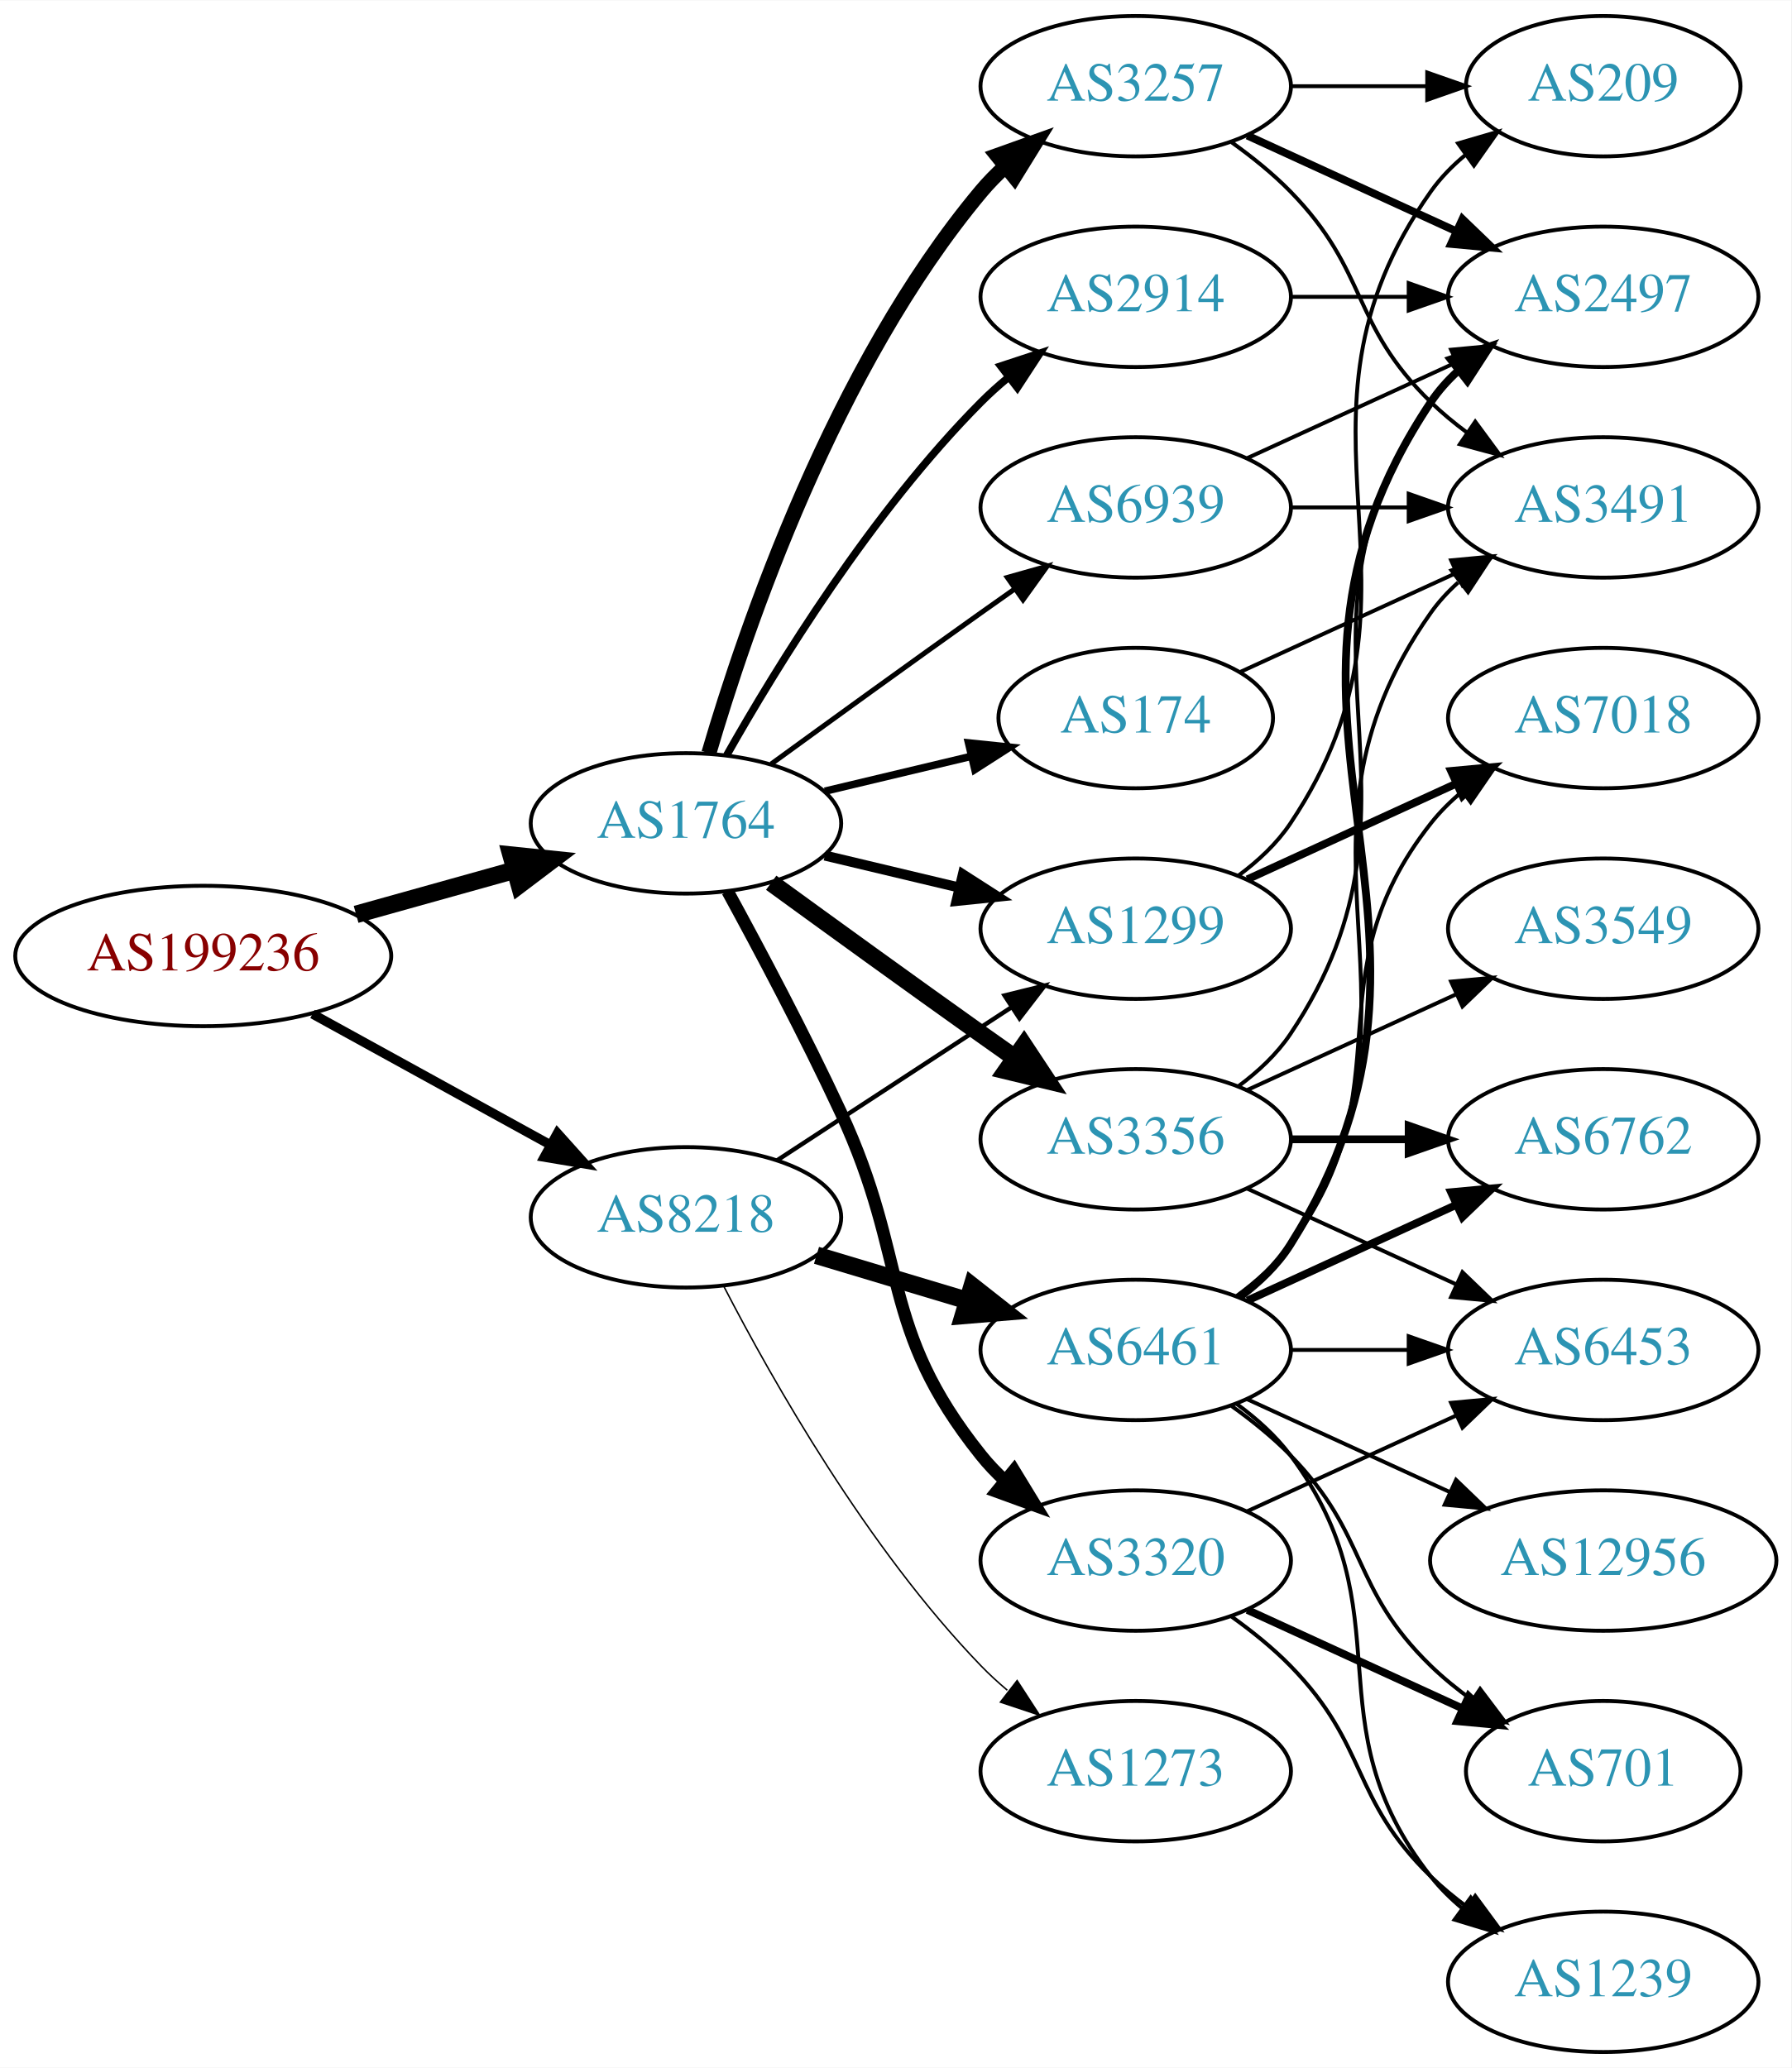
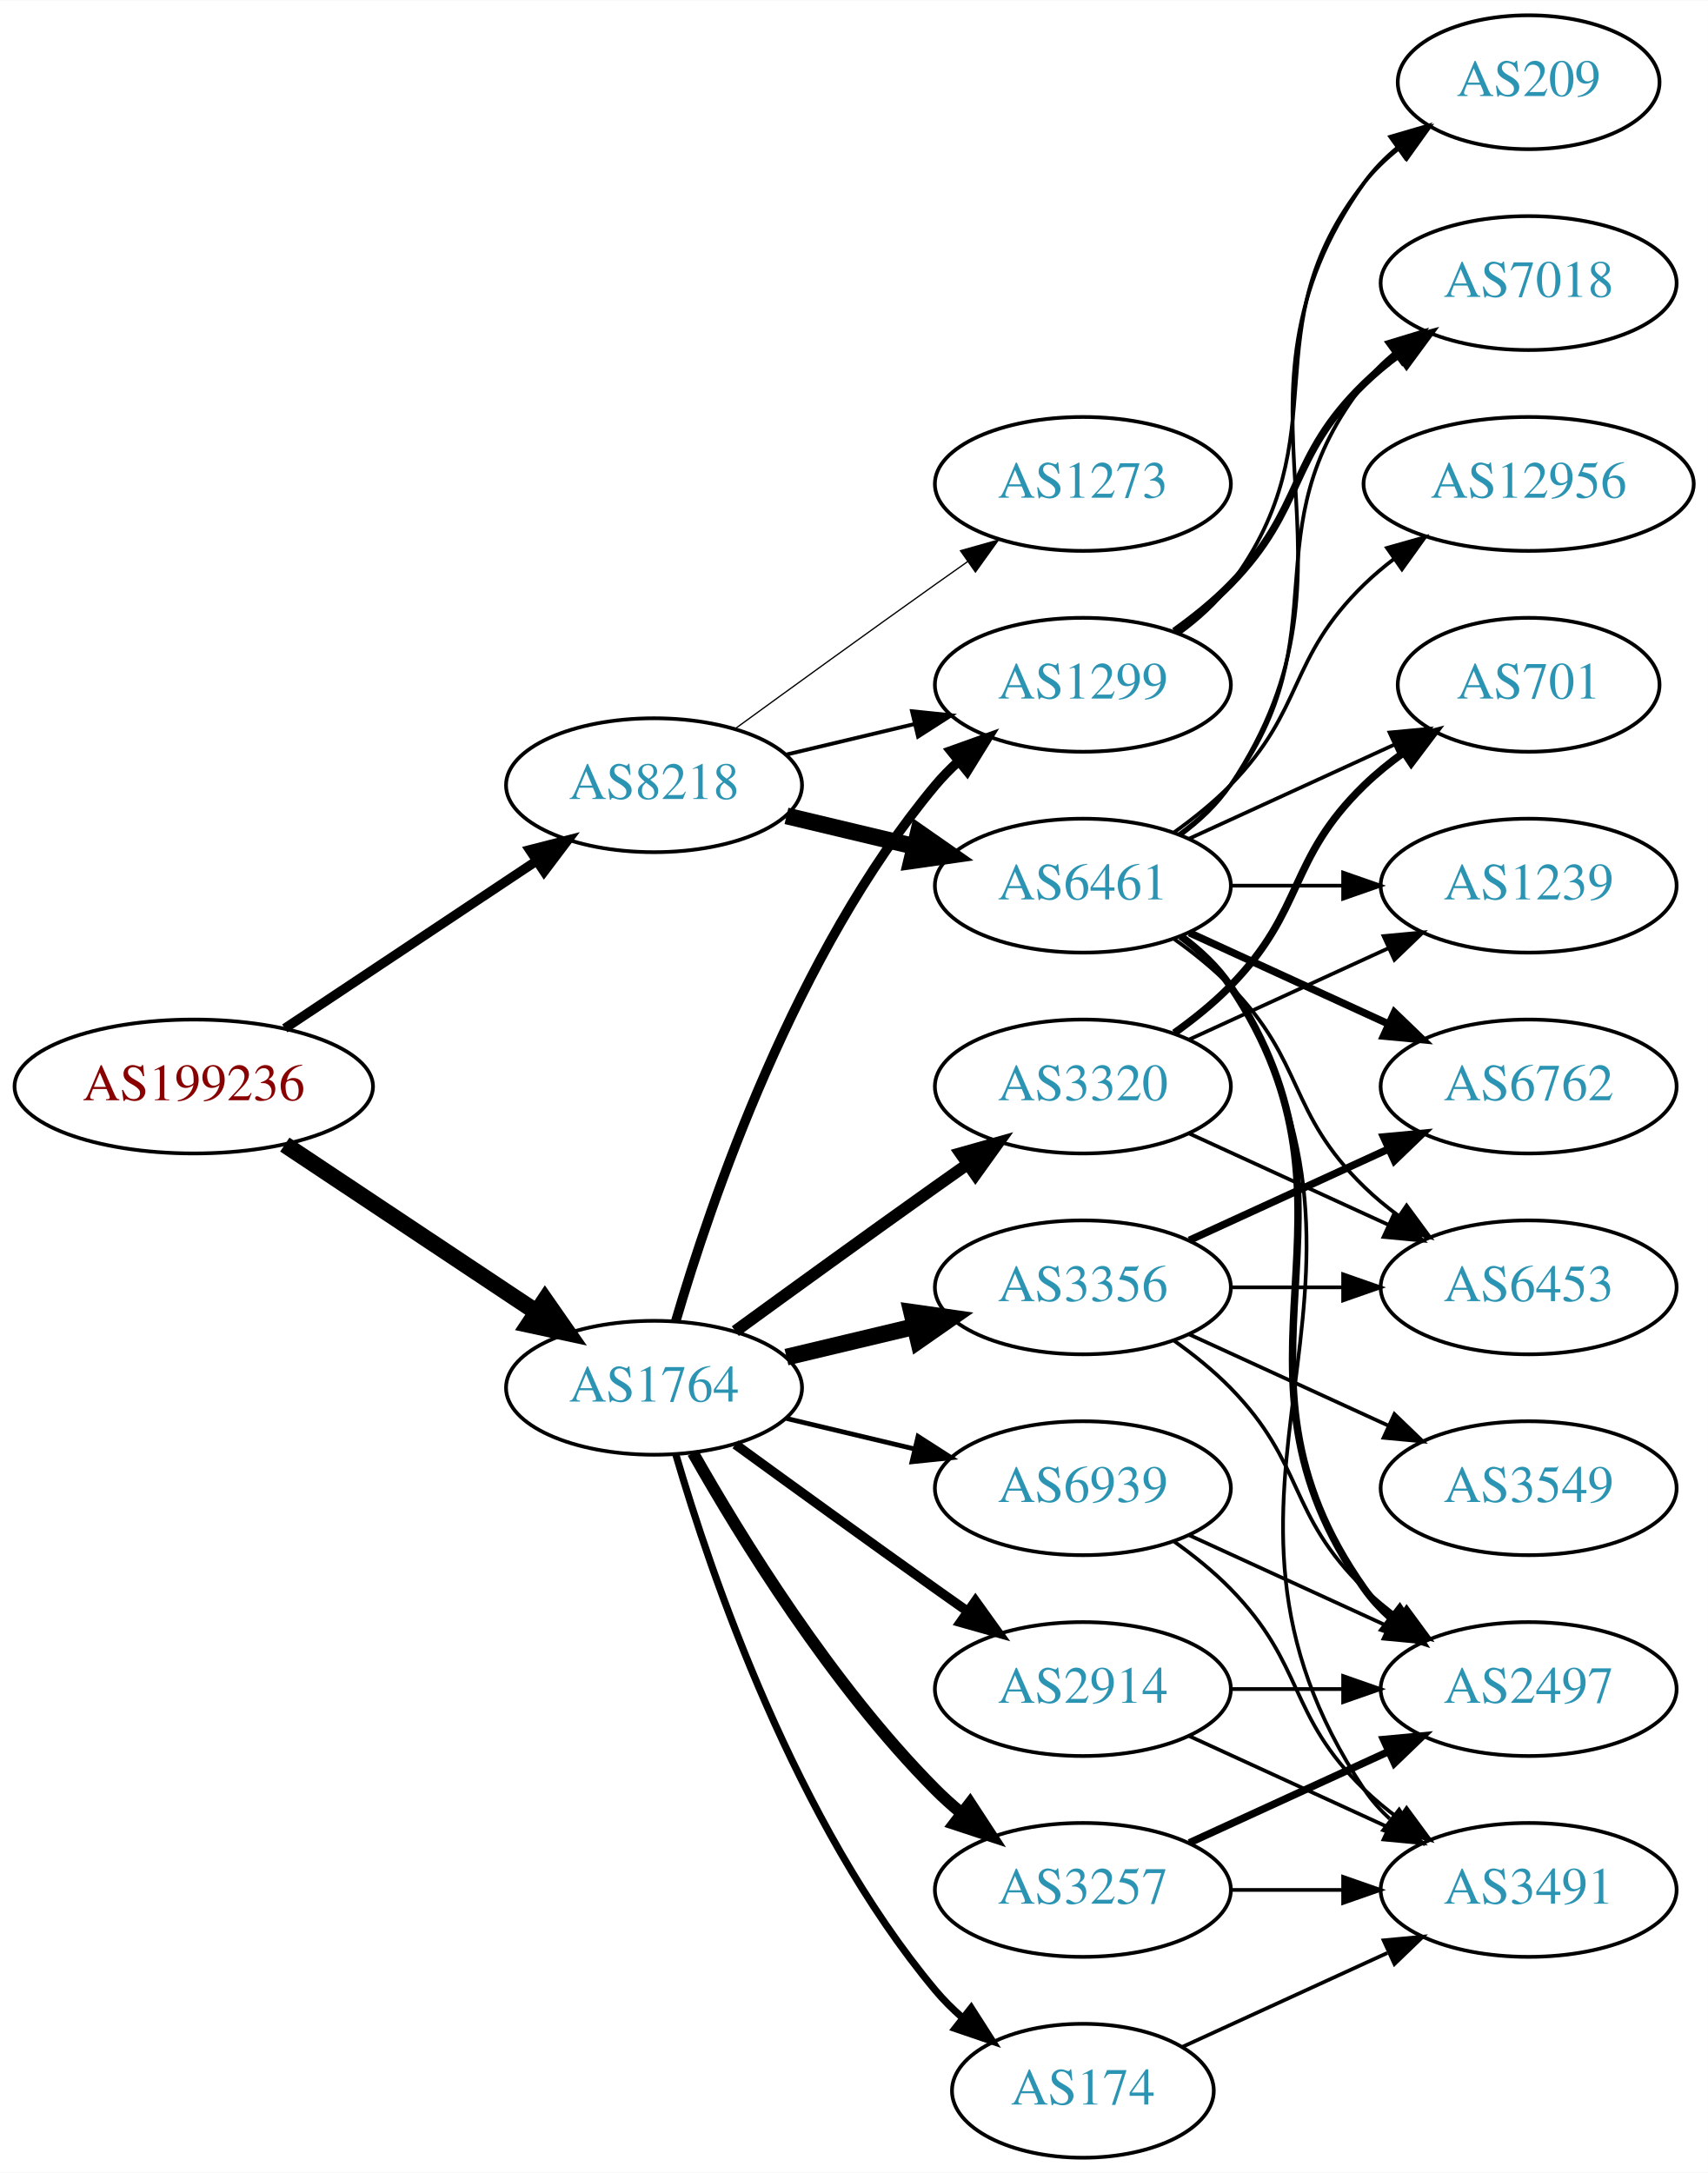
- <svg xmlns="http://www.w3.org/2000/svg" xmlns:xlink="http://www.w3.org/1999/xlink" width="459pt" height="530pt" viewBox="0.00 0.00 459.17 530.00">
-   <g id="graph0" class="graph" transform="scale(1 1) rotate(0) translate(4 526)">
-     <polygon fill="white" stroke="none" points="-4,4 -4,-526 455.17,-526 455.17,4 -4,4" />
+ <svg xmlns="http://www.w3.org/2000/svg" xmlns:xlink="http://www.w3.org/1999/xlink" width="459pt" height="584pt" viewBox="0.00 0.00 459.17 584.00">
+   <g id="graph0" class="graph" transform="scale(1 1) rotate(0) translate(4 580)">
+     <polygon fill="white" stroke="none" points="-4,4 -4,-580 455.17,-580 455.17,4 -4,4" />
    <g id="node1" class="node">
      <g id="a_node1">
        <a xlink:href="/asn/199236" xlink:title="AS199236 ~ Emarsys eMarketing Systems AG [AT]">
-           <ellipse fill="#ffffff" stroke="black" cx="48.096" cy="-281" rx="48.192" ry="18" />
-           <text text-anchor="middle" x="48.096" y="-277.3" font-family="Times,serif" font-size="14.00" fill="#880000">AS199236</text>
+           <ellipse fill="#ffffff" stroke="black" cx="48.096" cy="-288" rx="48.192" ry="18" />
+           <text text-anchor="middle" x="48.096" y="-284.3" font-family="Times,serif" font-size="14.00" fill="#880000">AS199236</text>
        </a>
      </g>
    </g>
    <g id="node2" class="node">
      <g id="a_node2">
        <a xlink:href="/asn/1764" xlink:title="AS1764 ~ NEXTLAYER-AS [AT]">
-           <ellipse fill="#ffffff" stroke="black" cx="171.838" cy="-315" rx="39.794" ry="18" />
-           <text text-anchor="middle" x="171.838" y="-311.3" font-family="Times,serif" font-size="14.00" fill="#2c94b3">AS1764</text>
+           <ellipse fill="#ffffff" stroke="black" cx="171.838" cy="-207" rx="39.794" ry="18" />
+           <text text-anchor="middle" x="171.838" y="-203.3" font-family="Times,serif" font-size="14.00" fill="#2c94b3">AS1764</text>
        </a>
      </g>
    </g>
    <g id="edge1" class="edge">
-       <path fill="none" stroke="black" stroke-width="4.5" d="M87.282,-291.665C100.173,-295.265 114.649,-299.308 127.885,-303.004" />
-       <polygon fill="black" stroke="black" stroke-width="4.5" points="127.026,-306.853 137.717,-305.75 129.145,-299.268 127.026,-306.853" />
+       <path fill="none" stroke="black" stroke-width="4.5" d="M72.569,-272.382C91.795,-259.591 119.147,-241.392 140.115,-227.441" />
+       <polygon fill="black" stroke="black" stroke-width="4.5" points="142.523,-230.568 148.668,-221.751 138.161,-224.012 142.523,-230.568" />
    </g>
    <g id="node3" class="node">
      <g id="a_node3">
        <a xlink:href="/asn/8218" xlink:title="AS8218 ~ legacy Neotelecoms [FR]">
-           <ellipse fill="#ffffff" stroke="black" cx="171.838" cy="-214" rx="39.794" ry="18" />
-           <text text-anchor="middle" x="171.838" y="-210.3" font-family="Times,serif" font-size="14.00" fill="#2c94b3">AS8218</text>
+           <ellipse fill="#ffffff" stroke="black" cx="171.838" cy="-369" rx="39.794" ry="18" />
+           <text text-anchor="middle" x="171.838" y="-365.3" font-family="Times,serif" font-size="14.00" fill="#2c94b3">AS8218</text>
        </a>
      </g>
    </g>
    <g id="edge2" class="edge">
-       <path fill="none" stroke="black" stroke-width="2.4" d="M76.114,-266.131C94.054,-256.258 117.746,-243.219 136.947,-232.652" />
-       <polygon fill="black" stroke="black" stroke-width="2.4" points="138.894,-235.575 145.968,-227.687 135.519,-229.442 138.894,-235.575" />
+       <path fill="none" stroke="black" stroke-width="2.55" d="M72.569,-303.618C91.795,-316.409 119.147,-334.608 140.115,-348.559" />
+       <polygon fill="black" stroke="black" stroke-width="2.55" points="138.403,-351.624 148.668,-354.249 142.281,-345.796 138.403,-351.624" />
    </g>
    <g id="node4" class="node">
      <g id="a_node4">
        <a xlink:href="/asn/1299" xlink:title="AS1299 ~ Telia Carrier [EU]">
-           <ellipse fill="#ffffff" stroke="black" cx="287.131" cy="-288" rx="39.794" ry="18" />
-           <text text-anchor="middle" x="287.131" y="-284.3" font-family="Times,serif" font-size="14.00" fill="#2c94b3">AS1299</text>
+           <ellipse fill="#ffffff" stroke="black" cx="287.131" cy="-396" rx="39.794" ry="18" />
+           <text text-anchor="middle" x="287.131" y="-392.3" font-family="Times,serif" font-size="14.00" fill="#2c94b3">AS1299</text>
        </a>
      </g>
    </g>
    <g id="edge3" class="edge">
-       <path fill="none" stroke="black" stroke-width="2.571" d="M207.445,-306.752C218.316,-304.162 230.471,-301.265 241.913,-298.538" />
-       <polygon fill="black" stroke="black" stroke-width="2.571" points="242.819,-301.92 251.736,-296.197 241.197,-295.111 242.819,-301.92" />
+       <path fill="none" stroke="black" stroke-width="2.571" d="M177.712,-225.002C187.026,-256.844 209.843,-323.981 247.484,-369 249.355,-371.237 251.453,-373.374 253.679,-375.396" />
+       <polygon fill="black" stroke="black" stroke-width="2.571" points="251.623,-378.234 261.598,-381.804 256.026,-372.793 251.623,-378.234" />
    </g>
    <g id="node5" class="node">
      <g id="a_node5">
-         <a xlink:href="/asn/2914" xlink:title="AS2914 ~ NTT America, Inc. [US]">
-           <ellipse fill="#ffffff" stroke="black" cx="287.131" cy="-450" rx="39.794" ry="18" />
-           <text text-anchor="middle" x="287.131" y="-446.3" font-family="Times,serif" font-size="14.00" fill="#2c94b3">AS2914</text>
-         </a>
-       </g>
-     </g>
-     <g id="edge4" class="edge">
-       <path fill="none" stroke="black" stroke-width="1.929" d="M182.298,-332.49C195.08,-355.096 219.512,-394.886 247.484,-423 249.595,-425.121 251.891,-427.188 254.277,-429.171" />
-       <polygon fill="black" stroke="black" stroke-width="1.929" points="252.529,-432.242 262.592,-435.556 256.792,-426.69 252.529,-432.242" />
-     </g>
-     <g id="node6" class="node">
-       <g id="a_node6">
        <a xlink:href="/asn/3356" xlink:title="AS3356 ~ Level 3 Parent, LLC [US]">
          <ellipse fill="#ffffff" stroke="black" cx="287.131" cy="-234" rx="39.794" ry="18" />
          <text text-anchor="middle" x="287.131" y="-230.3" font-family="Times,serif" font-size="14.00" fill="#2c94b3">AS3356</text>
        </a>
      </g>
    </g>
+     <g id="edge4" class="edge">
+       <path fill="none" stroke="black" stroke-width="4.5" d="M207.445,-215.248C218.316,-217.838 230.471,-220.735 241.913,-223.462" />
+       <polygon fill="black" stroke="black" stroke-width="4.5" points="241.095,-227.315 251.736,-225.803 242.921,-219.654 241.095,-227.315" />
+     </g>
+     <g id="node6" class="node">
+       <g id="a_node6">
+         <a xlink:href="/asn/2914" xlink:title="AS2914 ~ NTT America, Inc. [US]">
+           <ellipse fill="#ffffff" stroke="black" cx="287.131" cy="-126" rx="39.794" ry="18" />
+           <text text-anchor="middle" x="287.131" y="-122.3" font-family="Times,serif" font-size="14.00" fill="#2c94b3">AS2914</text>
+         </a>
+       </g>
+     </g>
    <g id="edge5" class="edge">
-       <path fill="none" stroke="black" stroke-width="4.5" d="M193.686,-299.778C208.62,-288.909 229.234,-273.975 247.484,-261 250.305,-258.995 253.248,-256.915 256.196,-254.841" />
-       <polygon fill="black" stroke="black" stroke-width="4.5" points="258.493,-258.039 264.421,-249.074 253.972,-251.591 258.493,-258.039" />
+       <path fill="none" stroke="black" stroke-width="2.571" d="M193.686,-191.778C208.62,-180.909 229.234,-165.975 247.484,-153 250.305,-150.995 253.248,-148.915 256.196,-146.841" />
+       <polygon fill="black" stroke="black" stroke-width="2.571" points="258.242,-149.681 264.421,-141.074 254.223,-143.95 258.242,-149.681" />
    </g>
    <g id="node7" class="node">
      <g id="a_node7">
        <a xlink:href="/asn/174" xlink:title="AS174 ~ Cogent Communications [US]">
-           <ellipse fill="#ffffff" stroke="black" cx="287.131" cy="-342" rx="35.194" ry="18" />
-           <text text-anchor="middle" x="287.131" y="-338.3" font-family="Times,serif" font-size="14.00" fill="#2c94b3">AS174</text>
+           <ellipse fill="#ffffff" stroke="black" cx="287.131" cy="-18" rx="35.194" ry="18" />
+           <text text-anchor="middle" x="287.131" y="-14.3" font-family="Times,serif" font-size="14.00" fill="#2c94b3">AS174</text>
        </a>
      </g>
    </g>
    <g id="edge6" class="edge">
-       <path fill="none" stroke="black" stroke-width="1.929" d="M207.445,-323.248C219.24,-326.058 232.544,-329.229 244.812,-332.153" />
-       <polygon fill="black" stroke="black" stroke-width="1.929" points="244.278,-335.624 254.817,-334.537 245.901,-328.814 244.278,-335.624" />
+       <path fill="none" stroke="black" stroke-width="1.929" d="M177.712,-188.998C187.026,-157.156 209.843,-90.019 247.484,-45 249.637,-42.426 252.091,-39.983 254.696,-37.697" />
+       <polygon fill="black" stroke="black" stroke-width="1.929" points="257.103,-40.257 262.806,-31.328 252.779,-34.751 257.103,-40.257" />
    </g>
    <g id="node8" class="node">
      <g id="a_node8">
        <a xlink:href="/asn/3257" xlink:title="AS3257 ~ GTT [DE]">
-           <ellipse fill="#ffffff" stroke="black" cx="287.131" cy="-504" rx="39.794" ry="18" />
-           <text text-anchor="middle" x="287.131" y="-500.3" font-family="Times,serif" font-size="14.00" fill="#2c94b3">AS3257</text>
+           <ellipse fill="#ffffff" stroke="black" cx="287.131" cy="-72" rx="39.794" ry="18" />
+           <text text-anchor="middle" x="287.131" y="-68.3" font-family="Times,serif" font-size="14.00" fill="#2c94b3">AS3257</text>
        </a>
      </g>
    </g>
    <g id="edge7" class="edge">
-       <path fill="none" stroke="black" stroke-width="3.857" d="M177.712,-333.002C187.026,-364.844 209.843,-431.981 247.484,-477 249.355,-479.237 251.453,-481.374 253.679,-483.396" />
-       <polygon fill="black" stroke="black" stroke-width="3.857" points="251.623,-486.234 261.598,-489.804 256.026,-480.793 251.623,-486.234" />
+       <path fill="none" stroke="black" stroke-width="3.214" d="M182.298,-189.51C195.08,-166.904 219.512,-127.114 247.484,-99 249.595,-96.879 251.891,-94.812 254.277,-92.829" />
+       <polygon fill="black" stroke="black" stroke-width="3.214" points="256.792,-95.31 262.592,-86.444 252.529,-89.758 256.792,-95.31" />
    </g>
    <g id="node9" class="node">
      <g id="a_node9">
        <a xlink:href="/asn/3320" xlink:title="AS3320 ~ DTAG [DE]">
-           <ellipse fill="#ffffff" stroke="black" cx="287.131" cy="-126" rx="39.794" ry="18" />
-           <text text-anchor="middle" x="287.131" y="-122.3" font-family="Times,serif" font-size="14.00" fill="#2c94b3">AS3320</text>
+           <ellipse fill="#ffffff" stroke="black" cx="287.131" cy="-288" rx="39.794" ry="18" />
+           <text text-anchor="middle" x="287.131" y="-284.3" font-family="Times,serif" font-size="14.00" fill="#2c94b3">AS3320</text>
        </a>
      </g>
    </g>
    <g id="edge8" class="edge">
-       <path fill="none" stroke="black" stroke-width="3.214" d="M182.518,-297.587C190.632,-282.735 202.327,-260.718 211.484,-241 229.285,-202.675 221.089,-186 247.484,-153 249.306,-150.723 251.369,-148.557 253.57,-146.515" />
-       <polygon fill="black" stroke="black" stroke-width="3.214" points="255.923,-149.112 261.443,-140.069 251.488,-143.696 255.923,-149.112" />
+       <path fill="none" stroke="black" stroke-width="3.214" d="M193.686,-222.222C208.62,-233.091 229.234,-248.025 247.484,-261 250.305,-263.005 253.248,-265.085 256.196,-267.159" />
+       <polygon fill="black" stroke="black" stroke-width="3.214" points="254.223,-270.05 264.421,-272.926 258.242,-264.319 254.223,-270.05" />
    </g>
    <g id="node10" class="node">
      <g id="a_node10">
        <a xlink:href="/asn/6939" xlink:title="AS6939 ~ Hurricane Electric LLC [US]">
-           <ellipse fill="#ffffff" stroke="black" cx="287.131" cy="-396" rx="39.794" ry="18" />
-           <text text-anchor="middle" x="287.131" y="-392.3" font-family="Times,serif" font-size="14.00" fill="#2c94b3">AS6939</text>
+           <ellipse fill="#ffffff" stroke="black" cx="287.131" cy="-180" rx="39.794" ry="18" />
+           <text text-anchor="middle" x="287.131" y="-176.3" font-family="Times,serif" font-size="14.00" fill="#2c94b3">AS6939</text>
        </a>
      </g>
    </g>
    <g id="edge9" class="edge">
-       <path fill="none" stroke="black" stroke-width="1.286" d="M193.686,-330.222C208.62,-341.091 229.234,-356.025 247.484,-369 250.305,-371.005 253.248,-373.085 256.196,-375.159" />
-       <polygon fill="black" stroke="black" stroke-width="1.286" points="254.223,-378.05 264.421,-380.926 258.242,-372.319 254.223,-378.05" />
+       <path fill="none" stroke="black" stroke-width="1.286" d="M207.445,-198.752C218.316,-196.162 230.471,-193.265 241.913,-190.538" />
+       <polygon fill="black" stroke="black" stroke-width="1.286" points="242.819,-193.92 251.736,-188.197 241.197,-187.111 242.819,-193.92" />
    </g>
    <g id="edge25" class="edge">
-       <path fill="none" stroke="black" stroke-width="1.125" d="M195.221,-228.62C212.367,-239.82 236.222,-255.401 255.194,-267.793" />
-       <polygon fill="black" stroke="black" stroke-width="1.125" points="253.508,-270.872 263.794,-273.41 257.336,-265.011 253.508,-270.872" />
+       <path fill="none" stroke="black" stroke-width="1.038" d="M207.445,-377.248C218.316,-379.838 230.471,-382.735 241.913,-385.462" />
+       <polygon fill="black" stroke="black" stroke-width="1.038" points="241.197,-388.889 251.736,-387.803 242.819,-382.08 241.197,-388.889" />
    </g>
    <g id="node20" class="node">
      <g id="a_node20">
        <a xlink:href="/asn/6461" xlink:title="AS6461 ~ Zayo Bandwidth [US]">
-           <ellipse fill="#ffffff" stroke="black" cx="287.131" cy="-180" rx="39.794" ry="18" />
-           <text text-anchor="middle" x="287.131" y="-176.3" font-family="Times,serif" font-size="14.00" fill="#2c94b3">AS6461</text>
+           <ellipse fill="#ffffff" stroke="black" cx="287.131" cy="-342" rx="39.794" ry="18" />
+           <text text-anchor="middle" x="287.131" y="-338.3" font-family="Times,serif" font-size="14.00" fill="#2c94b3">AS6461</text>
        </a>
      </g>
    </g>
    <g id="edge24" class="edge">
-       <path fill="none" stroke="black" stroke-width="4.5" d="M205.303,-204.257C217.273,-200.665 231.016,-196.54 243.734,-192.723" />
-       <polygon fill="black" stroke="black" stroke-width="4.5" points="245.215,-196.39 253.661,-189.744 242.951,-188.848 245.215,-196.39" />
+       <path fill="none" stroke="black" stroke-width="4.5" d="M207.445,-360.752C218.316,-358.162 230.471,-355.265 241.913,-352.538" />
+       <polygon fill="black" stroke="black" stroke-width="4.5" points="242.921,-356.346 251.736,-350.197 241.095,-348.685 242.921,-356.346" />
    </g>
    <g id="node21" class="node">
      <g id="a_node21">
        <a xlink:href="/asn/1273" xlink:title="AS1273 ~ Vodafone Group PLC [EU]">
-           <ellipse fill="#ffffff" stroke="black" cx="287.131" cy="-72" rx="39.794" ry="18" />
-           <text text-anchor="middle" x="287.131" y="-68.3" font-family="Times,serif" font-size="14.00" fill="#2c94b3">AS1273</text>
+           <ellipse fill="#ffffff" stroke="black" cx="287.131" cy="-450" rx="39.794" ry="18" />
+           <text text-anchor="middle" x="287.131" y="-446.3" font-family="Times,serif" font-size="14.00" fill="#2c94b3">AS1273</text>
        </a>
      </g>
    </g>
    <g id="edge26" class="edge">
-       <path fill="none" stroke="black" stroke-width="0.375" d="M181.622,-196.153C194.006,-172.182 218.371,-129.123 247.484,-99 249.564,-96.848 251.838,-94.76 254.208,-92.762" />
-       <polygon fill="black" stroke="black" stroke-width="0.375" points="256.729,-95.237 262.496,-86.35 252.445,-89.701 256.729,-95.237" />
-     </g>
-     <g id="node16" class="node">
-       <g id="a_node16">
-         <a xlink:href="/asn/209" xlink:title="AS209 ~ CenturyLink Communications, LLC [US]">
-           <ellipse fill="#ffffff" stroke="black" cx="406.973" cy="-504" rx="35.194" ry="18" />
-           <text text-anchor="middle" x="406.973" y="-500.3" font-family="Times,serif" font-size="14.00" fill="#2c94b3">AS209</text>
-         </a>
-       </g>
-     </g>
-     <g id="edge23" class="edge">
-       <path fill="none" stroke="black" d="M313.45,-301.607C318.506,-305.351 323.318,-309.831 326.777,-315 367.802,-376.294 320.198,-416.775 362.777,-477 365.247,-480.493 368.326,-483.63 371.695,-486.421" />
-       <polygon fill="black" stroke="black" points="369.764,-489.343 379.935,-492.31 373.834,-483.648 369.764,-489.343" />
+       <path fill="none" stroke="black" stroke-width="0.346" d="M193.686,-384.222C208.62,-395.091 229.234,-410.025 247.484,-423 250.305,-425.005 253.248,-427.085 256.196,-429.159" />
+       <polygon fill="black" stroke="black" stroke-width="0.346" points="254.223,-432.05 264.421,-434.926 258.242,-426.319 254.223,-432.05" />
+     </g>
+     <g id="node18" class="node">
+       <g id="a_node18">
+         <a xlink:href="/asn/7018" xlink:title="AS7018 ~ AT&amp;T Services, Inc. [US]">
+           <ellipse fill="#ffffff" stroke="black" cx="406.973" cy="-504" rx="39.794" ry="18" />
+           <text text-anchor="middle" x="406.973" y="-500.3" font-family="Times,serif" font-size="14.00" fill="#2c94b3">AS7018</text>
+         </a>
+       </g>
+     </g>
+     <g id="edge22" class="edge">
+       <path fill="none" stroke="black" stroke-width="2" d="M311.725,-410.389C316.981,-414.148 322.313,-418.437 326.777,-423 346.95,-443.617 342.084,-456.906 362.777,-477 365.623,-479.763 368.796,-482.386 372.096,-484.834" />
+       <polygon fill="black" stroke="black" stroke-width="2" points="370.213,-487.786 380.444,-490.538 374.162,-482.006 370.213,-487.786" />
    </g>
    <g id="node19" class="node">
      <g id="a_node19">
-         <a xlink:href="/asn/7018" xlink:title="AS7018 ~ AT&amp;T Services, Inc. [US]">
-           <ellipse fill="#ffffff" stroke="black" cx="406.973" cy="-342" rx="39.794" ry="18" />
-           <text text-anchor="middle" x="406.973" y="-338.3" font-family="Times,serif" font-size="14.00" fill="#2c94b3">AS7018</text>
-         </a>
-       </g>
-     </g>
-     <g id="edge22" class="edge">
-       <path fill="none" stroke="black" stroke-width="2" d="M315.76,-300.661C331.717,-307.973 351.987,-317.261 369.27,-325.181" />
-       <polygon fill="black" stroke="black" stroke-width="2" points="367.969,-328.435 378.518,-329.419 370.885,-322.071 367.969,-328.435" />
+         <a xlink:href="/asn/209" xlink:title="AS209 ~ CenturyLink Communications, LLC [US]">
+           <ellipse fill="#ffffff" stroke="black" cx="406.973" cy="-558" rx="35.194" ry="18" />
+           <text text-anchor="middle" x="406.973" y="-554.3" font-family="Times,serif" font-size="14.00" fill="#2c94b3">AS209</text>
+         </a>
+       </g>
+     </g>
+     <g id="edge23" class="edge">
+       <path fill="none" stroke="black" d="M313.062,-409.882C318.138,-413.611 323.056,-418.016 326.777,-423 357.049,-463.542 331.479,-491.246 362.777,-531 365.424,-534.361 368.613,-537.417 372.044,-540.161" />
+       <polygon fill="black" stroke="black" points="370.157,-543.113 380.351,-546 374.182,-537.386 370.157,-543.113" />
    </g>
    <g id="node11" class="node">
      <g id="a_node11">
-         <a xlink:href="/asn/2497" xlink:title="AS2497 ~ Internet Initiative Japan Inc. [JP]">
-           <ellipse fill="#ffffff" stroke="black" cx="406.973" cy="-450" rx="39.794" ry="18" />
-           <text text-anchor="middle" x="406.973" y="-446.3" font-family="Times,serif" font-size="14.00" fill="#2c94b3">AS2497</text>
+         <a xlink:href="/asn/6762" xlink:title="AS6762 ~ TELECOM ITALIA SPARKLE S.p.A. [IT]">
+           <ellipse fill="#ffffff" stroke="black" cx="406.973" cy="-288" rx="39.794" ry="18" />
+           <text text-anchor="middle" x="406.973" y="-284.3" font-family="Times,serif" font-size="14.00" fill="#2c94b3">AS6762</text>
        </a>
      </g>
    </g>
    <g id="edge10" class="edge">
-       <path fill="none" stroke="black" d="M327.044,-450C336.597,-450 346.947,-450 356.909,-450" />
-       <polygon fill="black" stroke="black" points="357.102,-453.5 367.102,-450 357.102,-446.5 357.102,-453.5" />
-     </g>
-     <g id="edge13" class="edge">
-       <path fill="none" stroke="black" d="M313.45,-247.607C318.506,-251.351 323.318,-255.831 326.777,-261 367.802,-322.294 320.198,-362.775 362.777,-423 364.769,-425.816 367.156,-428.401 369.772,-430.76" />
-       <polygon fill="black" stroke="black" points="368.071,-433.865 378.14,-437.162 372.324,-428.306 368.071,-433.865" />
+       <path fill="none" stroke="black" stroke-width="2" d="M315.76,-246.661C331.717,-253.973 351.987,-263.261 369.27,-271.181" />
+       <polygon fill="black" stroke="black" stroke-width="2" points="367.969,-274.435 378.518,-275.419 370.885,-268.071 367.969,-274.435" />
    </g>
    <g id="node12" class="node">
      <g id="a_node12">
-         <a xlink:href="/asn/6762" xlink:title="AS6762 ~ TELECOM ITALIA SPARKLE S.p.A. [IT]">
-           <ellipse fill="#ffffff" stroke="black" cx="406.973" cy="-234" rx="39.794" ry="18" />
-           <text text-anchor="middle" x="406.973" y="-230.3" font-family="Times,serif" font-size="14.00" fill="#2c94b3">AS6762</text>
+         <a xlink:href="/asn/2497" xlink:title="AS2497 ~ Internet Initiative Japan Inc. [JP]">
+           <ellipse fill="#ffffff" stroke="black" cx="406.973" cy="-126" rx="39.794" ry="18" />
+           <text text-anchor="middle" x="406.973" y="-122.3" font-family="Times,serif" font-size="14.00" fill="#2c94b3">AS2497</text>
        </a>
      </g>
    </g>
    <g id="edge11" class="edge">
-       <path fill="none" stroke="black" stroke-width="2" d="M327.044,-234C336.597,-234 346.947,-234 356.909,-234" />
-       <polygon fill="black" stroke="black" stroke-width="2" points="357.102,-237.5 367.102,-234 357.102,-230.5 357.102,-237.5" />
+       <path fill="none" stroke="black" d="M311.725,-219.611C316.981,-215.852 322.313,-211.563 326.777,-207 346.95,-186.383 342.084,-173.094 362.777,-153 365.623,-150.237 368.796,-147.614 372.096,-145.166" />
+       <polygon fill="black" stroke="black" points="374.162,-147.994 380.444,-139.462 370.213,-142.214 374.162,-147.994" />
    </g>
    <g id="node13" class="node">
      <g id="a_node13">
        <a xlink:href="/asn/3549" xlink:title="AS3549 ~ Level 3 Parent, LLC [US]">
-           <ellipse fill="#ffffff" stroke="black" cx="406.973" cy="-288" rx="39.794" ry="18" />
-           <text text-anchor="middle" x="406.973" y="-284.3" font-family="Times,serif" font-size="14.00" fill="#2c94b3">AS3549</text>
+           <ellipse fill="#ffffff" stroke="black" cx="406.973" cy="-180" rx="39.794" ry="18" />
+           <text text-anchor="middle" x="406.973" y="-176.3" font-family="Times,serif" font-size="14.00" fill="#2c94b3">AS3549</text>
        </a>
      </g>
    </g>
    <g id="edge12" class="edge">
-       <path fill="none" stroke="black" d="M315.76,-246.661C331.717,-253.973 351.987,-263.261 369.27,-271.181" />
-       <polygon fill="black" stroke="black" points="367.969,-274.435 378.518,-275.419 370.885,-268.071 367.969,-274.435" />
+       <path fill="none" stroke="black" d="M315.76,-221.339C331.717,-214.027 351.987,-204.739 369.27,-196.819" />
+       <polygon fill="black" stroke="black" points="370.885,-199.929 378.518,-192.581 367.969,-193.565 370.885,-199.929" />
    </g>
    <g id="node14" class="node">
      <g id="a_node14">
        <a xlink:href="/asn/6453" xlink:title="AS6453 ~ TATA COMMUNICATIONS (AMERICA) INC [US]">
-           <ellipse fill="#ffffff" stroke="black" cx="406.973" cy="-180" rx="39.794" ry="18" />
-           <text text-anchor="middle" x="406.973" y="-176.3" font-family="Times,serif" font-size="14.00" fill="#2c94b3">AS6453</text>
-         </a>
-       </g>
+           <ellipse fill="#ffffff" stroke="black" cx="406.973" cy="-234" rx="39.794" ry="18" />
+           <text text-anchor="middle" x="406.973" y="-230.3" font-family="Times,serif" font-size="14.00" fill="#2c94b3">AS6453</text>
+         </a>
+       </g>
+     </g>
+     <g id="edge13" class="edge">
+       <path fill="none" stroke="black" d="M327.044,-234C336.597,-234 346.947,-234 356.909,-234" />
+       <polygon fill="black" stroke="black" points="357.102,-237.5 367.102,-234 357.102,-230.5 357.102,-237.5" />
    </g>
    <g id="edge14" class="edge">
-       <path fill="none" stroke="black" d="M315.76,-221.339C331.717,-214.027 351.987,-204.739 369.27,-196.819" />
-       <polygon fill="black" stroke="black" points="370.885,-199.929 378.518,-192.581 367.969,-193.565 370.885,-199.929" />
+       <path fill="none" stroke="black" d="M327.044,-126C336.597,-126 346.947,-126 356.909,-126" />
+       <polygon fill="black" stroke="black" points="357.102,-129.5 367.102,-126 357.102,-122.5 357.102,-129.5" />
    </g>
    <g id="node15" class="node">
      <g id="a_node15">
        <a xlink:href="/asn/3491" xlink:title="AS3491 ~ PCCW Global, Inc. [US]">
-           <ellipse fill="#ffffff" stroke="black" cx="406.973" cy="-396" rx="39.794" ry="18" />
-           <text text-anchor="middle" x="406.973" y="-392.3" font-family="Times,serif" font-size="14.00" fill="#2c94b3">AS3491</text>
+           <ellipse fill="#ffffff" stroke="black" cx="406.973" cy="-72" rx="39.794" ry="18" />
+           <text text-anchor="middle" x="406.973" y="-68.3" font-family="Times,serif" font-size="14.00" fill="#2c94b3">AS3491</text>
        </a>
      </g>
    </g>
    <g id="edge15" class="edge">
-       <path fill="none" stroke="black" d="M313.992,-353.851C330.113,-361.238 351.115,-370.862 368.98,-379.048" />
-       <polygon fill="black" stroke="black" points="367.983,-382.441 378.532,-383.425 370.899,-376.077 367.983,-382.441" />
+       <path fill="none" stroke="black" d="M315.76,-113.339C331.717,-106.027 351.987,-96.739 369.27,-88.819" />
+       <polygon fill="black" stroke="black" points="370.885,-91.929 378.518,-84.581 367.969,-85.565 370.885,-91.929" />
    </g>
    <g id="edge16" class="edge">
-       <path fill="none" stroke="black" stroke-width="2" d="M315.76,-491.339C331.717,-484.027 351.987,-474.739 369.27,-466.819" />
-       <polygon fill="black" stroke="black" stroke-width="2" points="370.885,-469.929 378.518,-462.581 367.969,-463.565 370.885,-469.929" />
+       <path fill="none" stroke="black" d="M313.992,-29.851C330.113,-37.238 351.115,-46.862 368.98,-55.048" />
+       <polygon fill="black" stroke="black" points="367.983,-58.441 378.532,-59.425 370.899,-52.077 367.983,-58.441" />
+     </g>
+     <g id="edge21" class="edge">
+       <path fill="none" stroke="black" stroke-width="2" d="M315.76,-84.661C331.717,-91.973 351.987,-101.261 369.27,-109.181" />
+       <polygon fill="black" stroke="black" stroke-width="2" points="367.969,-112.435 378.518,-113.419 370.885,-106.071 367.969,-112.435" />
+     </g>
+     <g id="edge20" class="edge">
+       <path fill="none" stroke="black" d="M327.044,-72C336.597,-72 346.947,-72 356.909,-72" />
+       <polygon fill="black" stroke="black" points="357.102,-75.5 367.102,-72 357.102,-68.5 357.102,-75.5" />
+     </g>
+     <g id="edge19" class="edge">
+       <path fill="none" stroke="black" d="M315.76,-275.339C331.717,-268.027 351.987,-258.739 369.27,-250.819" />
+       <polygon fill="black" stroke="black" points="370.885,-253.929 378.518,-246.581 367.969,-247.565 370.885,-253.929" />
+     </g>
+     <g id="node16" class="node">
+       <g id="a_node16">
+         <a xlink:href="/asn/701" xlink:title="AS701 ~ UUNET [US]">
+           <ellipse fill="#ffffff" stroke="black" cx="406.973" cy="-396" rx="35.194" ry="18" />
+           <text text-anchor="middle" x="406.973" y="-392.3" font-family="Times,serif" font-size="14.00" fill="#2c94b3">AS701</text>
+         </a>
+       </g>
    </g>
    <g id="edge17" class="edge">
-       <path fill="none" stroke="black" d="M311.725,-489.611C316.981,-485.852 322.313,-481.563 326.777,-477 346.95,-456.383 342.084,-443.094 362.777,-423 365.623,-420.237 368.796,-417.614 372.096,-415.166" />
-       <polygon fill="black" stroke="black" points="374.162,-417.994 380.444,-409.462 370.213,-412.214 374.162,-417.994" />
-     </g>
-     <g id="edge18" class="edge">
-       <path fill="none" stroke="black" d="M327.044,-504C338.13,-504 350.29,-504 361.672,-504" />
-       <polygon fill="black" stroke="black" points="361.854,-507.5 371.854,-504 361.854,-500.5 361.854,-507.5" />
-     </g>
-     <g id="edge21" class="edge">
-       <path fill="none" stroke="black" d="M315.76,-138.661C331.717,-145.973 351.987,-155.261 369.27,-163.181" />
-       <polygon fill="black" stroke="black" points="367.969,-166.435 378.518,-167.419 370.885,-160.071 367.969,-166.435" />
+       <path fill="none" stroke="black" stroke-width="2" d="M311.725,-302.389C316.981,-306.148 322.313,-310.437 326.777,-315 346.95,-335.617 342.084,-348.906 362.777,-369 366.005,-372.134 369.656,-375.089 373.434,-377.812" />
+       <polygon fill="black" stroke="black" stroke-width="2" points="371.532,-380.75 381.794,-383.383 375.413,-374.925 371.532,-380.75" />
    </g>
    <g id="node17" class="node">
      <g id="a_node17">
-         <a xlink:href="/asn/701" xlink:title="AS701 ~ UUNET [US]">
-           <ellipse fill="#ffffff" stroke="black" cx="406.973" cy="-72" rx="35.194" ry="18" />
-           <text text-anchor="middle" x="406.973" y="-68.3" font-family="Times,serif" font-size="14.00" fill="#2c94b3">AS701</text>
-         </a>
-       </g>
-     </g>
-     <g id="edge19" class="edge">
-       <path fill="none" stroke="black" stroke-width="2" d="M315.76,-113.339C332.176,-105.817 353.158,-96.202 370.754,-88.139" />
-       <polygon fill="black" stroke="black" stroke-width="2" points="372.499,-91.189 380.132,-83.842 369.583,-84.826 372.499,-91.189" />
-     </g>
-     <g id="node18" class="node">
-       <g id="a_node18">
        <a xlink:href="/asn/1239" xlink:title="AS1239 ~ Sprint [US]">
-           <ellipse fill="#ffffff" stroke="black" cx="406.973" cy="-18" rx="39.794" ry="18" />
-           <text text-anchor="middle" x="406.973" y="-14.3" font-family="Times,serif" font-size="14.00" fill="#2c94b3">AS1239</text>
-         </a>
-       </g>
-     </g>
-     <g id="edge20" class="edge">
-       <path fill="none" stroke="black" d="M311.725,-111.611C316.981,-107.852 322.313,-103.563 326.777,-99 346.95,-78.383 342.084,-65.094 362.777,-45 365.623,-42.237 368.796,-39.614 372.096,-37.166" />
-       <polygon fill="black" stroke="black" points="374.162,-39.993 380.444,-31.462 370.213,-34.214 374.162,-39.993" />
+           <ellipse fill="#ffffff" stroke="black" cx="406.973" cy="-342" rx="39.794" ry="18" />
+           <text text-anchor="middle" x="406.973" y="-338.3" font-family="Times,serif" font-size="14.00" fill="#2c94b3">AS1239</text>
+         </a>
+       </g>
+     </g>
+     <g id="edge18" class="edge">
+       <path fill="none" stroke="black" d="M315.76,-300.661C331.717,-307.973 351.987,-317.261 369.27,-325.181" />
+       <polygon fill="black" stroke="black" points="367.969,-328.435 378.518,-329.419 370.885,-322.071 367.969,-328.435" />
+     </g>
+     <g id="edge36" class="edge">
+       <path fill="none" stroke="black" d="M315.76,-167.339C331.717,-160.027 351.987,-150.739 369.27,-142.819" />
+       <polygon fill="black" stroke="black" points="370.885,-145.929 378.518,-138.581 367.969,-139.565 370.885,-145.929" />
+     </g>
+     <g id="edge37" class="edge">
+       <path fill="none" stroke="black" d="M311.725,-165.611C316.981,-161.852 322.313,-157.563 326.777,-153 346.95,-132.383 342.084,-119.094 362.777,-99 365.623,-96.237 368.796,-93.614 372.096,-91.166" />
+       <polygon fill="black" stroke="black" points="374.162,-93.993 380.444,-85.462 370.213,-88.214 374.162,-93.993" />
+     </g>
+     <g id="edge27" class="edge">
+       <path fill="none" stroke="black" stroke-width="2" d="M315.76,-329.339C331.717,-322.027 351.987,-312.739 369.27,-304.819" />
+       <polygon fill="black" stroke="black" stroke-width="2" points="370.885,-307.929 378.518,-300.581 367.969,-301.565 370.885,-307.929" />
+     </g>
+     <g id="edge29" class="edge">
+       <path fill="none" stroke="black" stroke-width="2" d="M313.45,-328.393C318.506,-324.649 323.318,-320.169 326.777,-315 367.802,-253.706 320.198,-213.225 362.777,-153 364.769,-150.184 367.156,-147.599 369.772,-145.24" />
+       <polygon fill="black" stroke="black" stroke-width="2" points="372.324,-147.694 378.14,-138.838 368.071,-142.135 372.324,-147.694" />
+     </g>
+     <g id="edge30" class="edge">
+       <path fill="none" stroke="black" d="M311.725,-327.611C316.981,-323.852 322.313,-319.563 326.777,-315 346.95,-294.383 342.084,-281.094 362.777,-261 365.623,-258.237 368.796,-255.614 372.096,-253.166" />
+       <polygon fill="black" stroke="black" points="374.162,-255.994 380.444,-247.462 370.213,-250.214 374.162,-255.994" />
+     </g>
+     <g id="edge28" class="edge">
+       <path fill="none" stroke="black" d="M313.657,-328.528C318.702,-324.777 323.457,-320.26 326.777,-315 378.727,-232.7 308.739,-179.944 362.777,-99 364.692,-96.131 367.027,-93.51 369.608,-91.128" />
+       <polygon fill="black" stroke="black" points="372.159,-93.579 377.919,-84.687 367.871,-88.046 372.159,-93.579" />
+     </g>
+     <g id="edge33" class="edge">
+       <path fill="none" stroke="black" d="M315.76,-354.661C332.176,-362.183 353.158,-371.798 370.754,-379.861" />
+       <polygon fill="black" stroke="black" points="369.583,-383.174 380.132,-384.158 372.499,-376.811 369.583,-383.174" />
+     </g>
+     <g id="edge34" class="edge">
+       <path fill="none" stroke="black" d="M327.044,-342C336.597,-342 346.947,-342 356.909,-342" />
+       <polygon fill="black" stroke="black" points="357.102,-345.5 367.102,-342 357.102,-338.5 357.102,-345.5" />
+     </g>
+     <g id="edge32" class="edge">
+       <path fill="none" stroke="black" d="M313.062,-355.882C318.138,-359.611 323.056,-364.016 326.777,-369 357.049,-409.542 331.479,-437.246 362.777,-477 365.102,-479.953 367.846,-482.67 370.805,-485.147" />
+       <polygon fill="black" stroke="black" points="368.865,-488.064 379.002,-491.145 372.998,-482.415 368.865,-488.064" />
    </g>
    <g id="edge35" class="edge">
-       <path fill="none" stroke="black" d="M315.76,-408.661C331.717,-415.973 351.987,-425.261 369.27,-433.181" />
-       <polygon fill="black" stroke="black" points="367.969,-436.435 378.518,-437.419 370.885,-430.071 367.969,-436.435" />
-     </g>
-     <g id="edge36" class="edge">
-       <path fill="none" stroke="black" d="M327.044,-396C336.597,-396 346.947,-396 356.909,-396" />
-       <polygon fill="black" stroke="black" points="357.102,-399.5 367.102,-396 357.102,-392.5 357.102,-399.5" />
-     </g>
-     <g id="edge29" class="edge">
-       <path fill="none" stroke="black" stroke-width="2" d="M313.657,-193.472C318.702,-197.223 323.457,-201.74 326.777,-207 378.727,-289.3 308.739,-342.056 362.777,-423 364.692,-425.869 367.027,-428.49 369.608,-430.872" />
-       <polygon fill="black" stroke="black" stroke-width="2" points="367.871,-433.954 377.919,-437.313 372.159,-428.421 367.871,-433.954" />
-     </g>
-     <g id="edge28" class="edge">
-       <path fill="none" stroke="black" stroke-width="2" d="M315.76,-192.661C331.717,-199.973 351.987,-209.261 369.27,-217.181" />
-       <polygon fill="black" stroke="black" stroke-width="2" points="367.969,-220.435 378.518,-221.419 370.885,-214.071 367.969,-220.435" />
-     </g>
-     <g id="edge32" class="edge">
-       <path fill="none" stroke="black" d="M327.044,-180C336.597,-180 346.947,-180 356.909,-180" />
-       <polygon fill="black" stroke="black" points="357.102,-183.5 367.102,-180 357.102,-176.5 357.102,-183.5" />
-     </g>
-     <g id="edge27" class="edge">
-       <path fill="none" stroke="black" d="M313.45,-193.607C318.506,-197.351 323.318,-201.831 326.777,-207 367.802,-268.294 320.198,-308.775 362.777,-369 364.769,-371.816 367.156,-374.401 369.772,-376.76" />
-       <polygon fill="black" stroke="black" points="368.071,-379.865 378.14,-383.162 372.324,-374.306 368.071,-379.865" />
-     </g>
-     <g id="edge33" class="edge">
-       <path fill="none" stroke="black" d="M311.725,-165.611C316.981,-161.852 322.313,-157.563 326.777,-153 346.95,-132.383 342.084,-119.094 362.777,-99 366.005,-95.866 369.656,-92.911 373.434,-90.188" />
-       <polygon fill="black" stroke="black" points="375.413,-93.075 381.794,-84.617 371.532,-87.25 375.413,-93.075" />
-     </g>
-     <g id="edge34" class="edge">
-       <path fill="none" stroke="black" d="M313.062,-166.118C318.138,-162.389 323.056,-157.984 326.777,-153 357.049,-112.458 331.479,-84.754 362.777,-45 365.102,-42.047 367.846,-39.33 370.805,-36.853" />
-       <polygon fill="black" stroke="black" points="372.998,-39.585 379.002,-30.855 368.865,-33.936 372.998,-39.585" />
-     </g>
-     <g id="edge30" class="edge">
-       <path fill="none" stroke="black" d="M313.062,-193.882C318.138,-197.611 323.056,-202.016 326.777,-207 357.049,-247.542 331.479,-275.246 362.777,-315 365.102,-317.953 367.846,-320.67 370.805,-323.147" />
-       <polygon fill="black" stroke="black" points="368.865,-326.064 379.002,-329.145 372.998,-320.415 368.865,-326.064" />
+       <path fill="none" stroke="black" d="M313.45,-355.607C318.506,-359.351 323.318,-363.831 326.777,-369 367.802,-430.294 320.198,-470.775 362.777,-531 365.247,-534.493 368.326,-537.63 371.695,-540.421" />
+       <polygon fill="black" stroke="black" points="369.764,-543.343 379.935,-546.31 373.834,-537.648 369.764,-543.343" />
    </g>
    <g id="node22" class="node">
      <g id="a_node22">
        <a xlink:href="/asn/12956" xlink:title="AS12956 ~ TELXIUS [ES]">
-           <ellipse fill="#ffffff" stroke="black" cx="406.973" cy="-126" rx="44.393" ry="18" />
-           <text text-anchor="middle" x="406.973" y="-122.3" font-family="Times,serif" font-size="14.00" fill="#2c94b3">AS12956</text>
+           <ellipse fill="#ffffff" stroke="black" cx="406.973" cy="-450" rx="44.393" ry="18" />
+           <text text-anchor="middle" x="406.973" y="-446.3" font-family="Times,serif" font-size="14.00" fill="#2c94b3">AS12956</text>
        </a>
      </g>
    </g>
    <g id="edge31" class="edge">
-       <path fill="none" stroke="black" d="M315.76,-167.339C331.258,-160.238 350.824,-151.272 367.771,-143.506" />
-       <polygon fill="black" stroke="black" points="369.24,-146.683 376.873,-139.335 366.324,-140.319 369.24,-146.683" />
+       <path fill="none" stroke="black" d="M311.725,-356.389C316.981,-360.148 322.313,-364.437 326.777,-369 346.95,-389.617 342.084,-402.906 362.777,-423 365.264,-425.414 368.001,-427.722 370.854,-429.9" />
+       <polygon fill="black" stroke="black" points="368.892,-432.798 379.09,-435.671 372.909,-427.066 368.892,-432.798" />
    </g>
  </g>
</svg>
